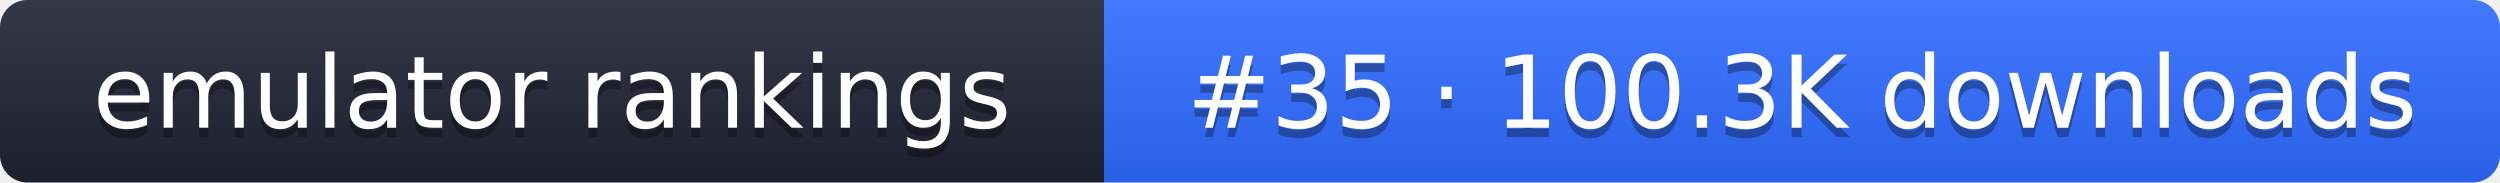
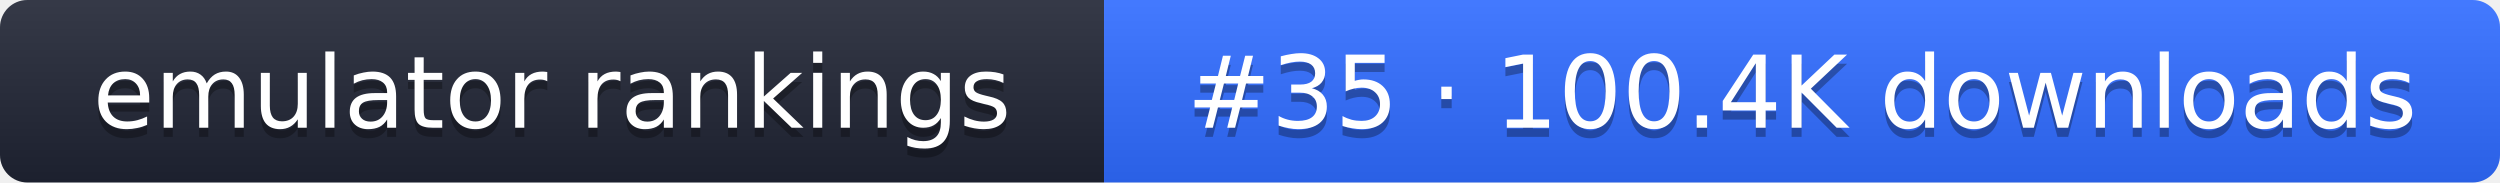
- <svg xmlns="http://www.w3.org/2000/svg" width="274" height="20" role="img" aria-label="emulator rankings: #35 · 100.3K downloads">
+ <svg xmlns="http://www.w3.org/2000/svg" width="274" height="20" role="img" aria-label="emulator rankings: #35 · 100.4K downloads">
  <linearGradient id="g" x2="0" y2="100%">
    <stop offset="0" stop-color="#fff" stop-opacity=".1" />
    <stop offset="1" stop-opacity=".1" />
  </linearGradient>
  <clipPath id="r">
    <rect width="274" height="20" rx="3" fill="#fff" />
  </clipPath>
  <g clip-path="url(#r)">
    <rect width="121" height="20" fill="#1f2433" />
    <rect x="121" width="153" height="20" fill="#2f6bff" />
    <rect width="274" height="20" fill="url(#g)" />
  </g>
  <g fill="#fff" text-anchor="middle" font-family="Verdana,DejaVu Sans,sans-serif" font-size="11">
    <text x="60.5" y="15" fill="#010101" fill-opacity=".3">emulator rankings</text>
    <text x="60.5" y="14">emulator rankings</text>
-     <text x="197.5" y="15" fill="#010101" fill-opacity=".3">#35 · 100.3K downloads</text>
-     <text x="197.5" y="14">#35 · 100.3K downloads</text>
+     <text x="197.5" y="15" fill="#010101" fill-opacity=".3">#35 · 100.4K downloads</text>
+     <text x="197.5" y="14">#35 · 100.4K downloads</text>
  </g>
</svg>
